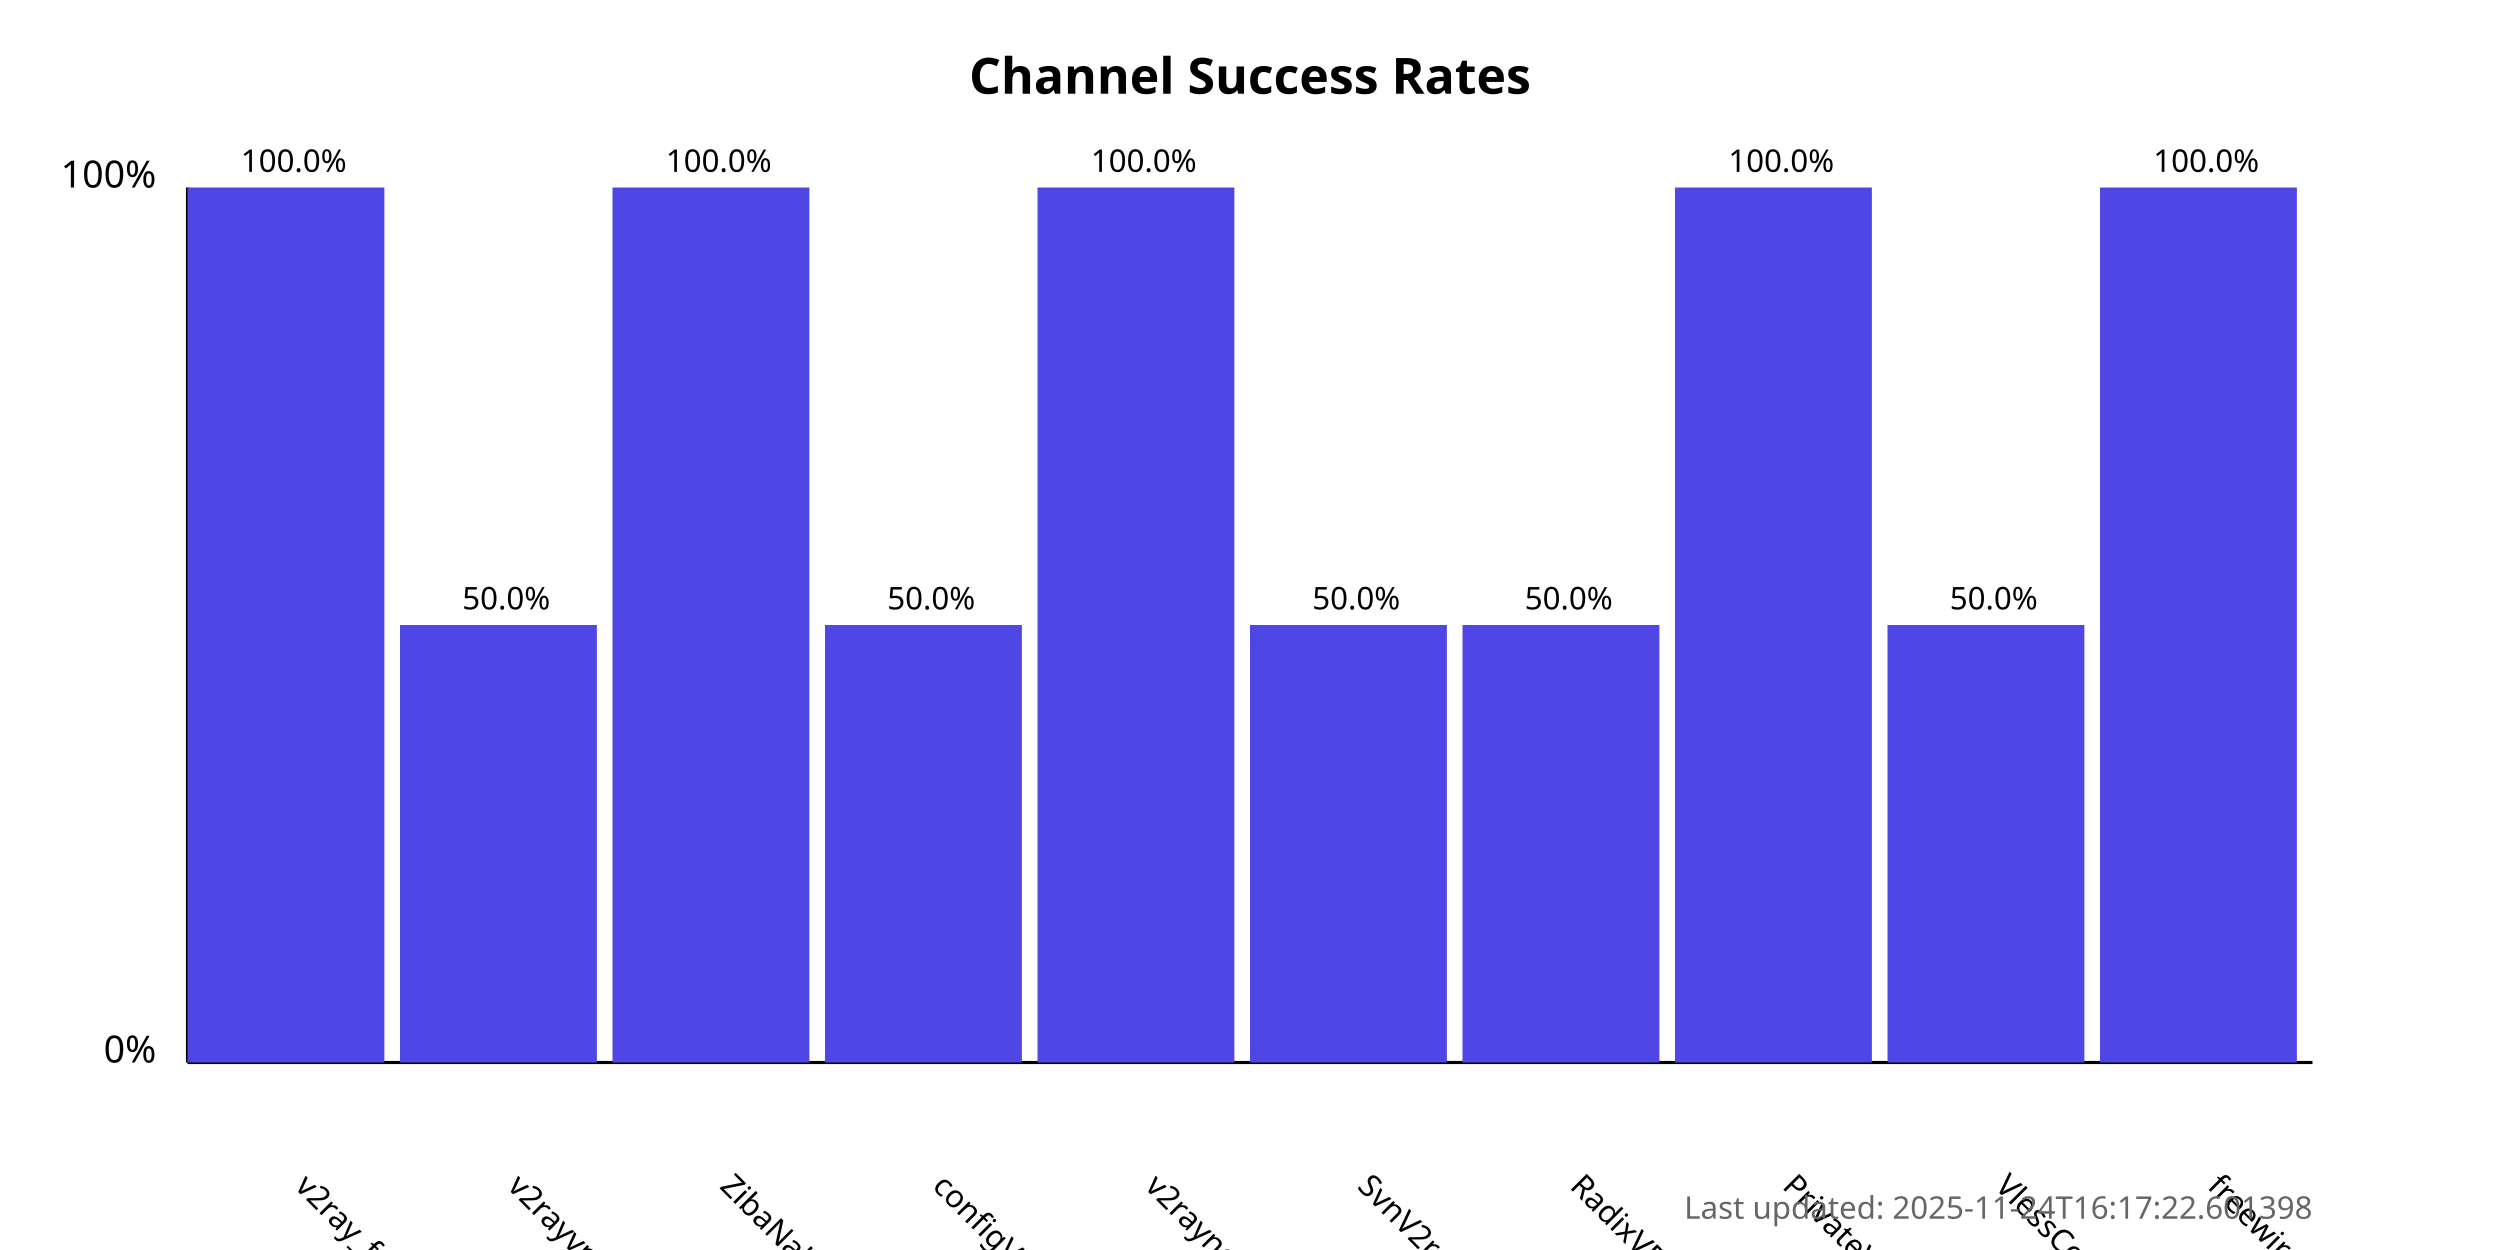
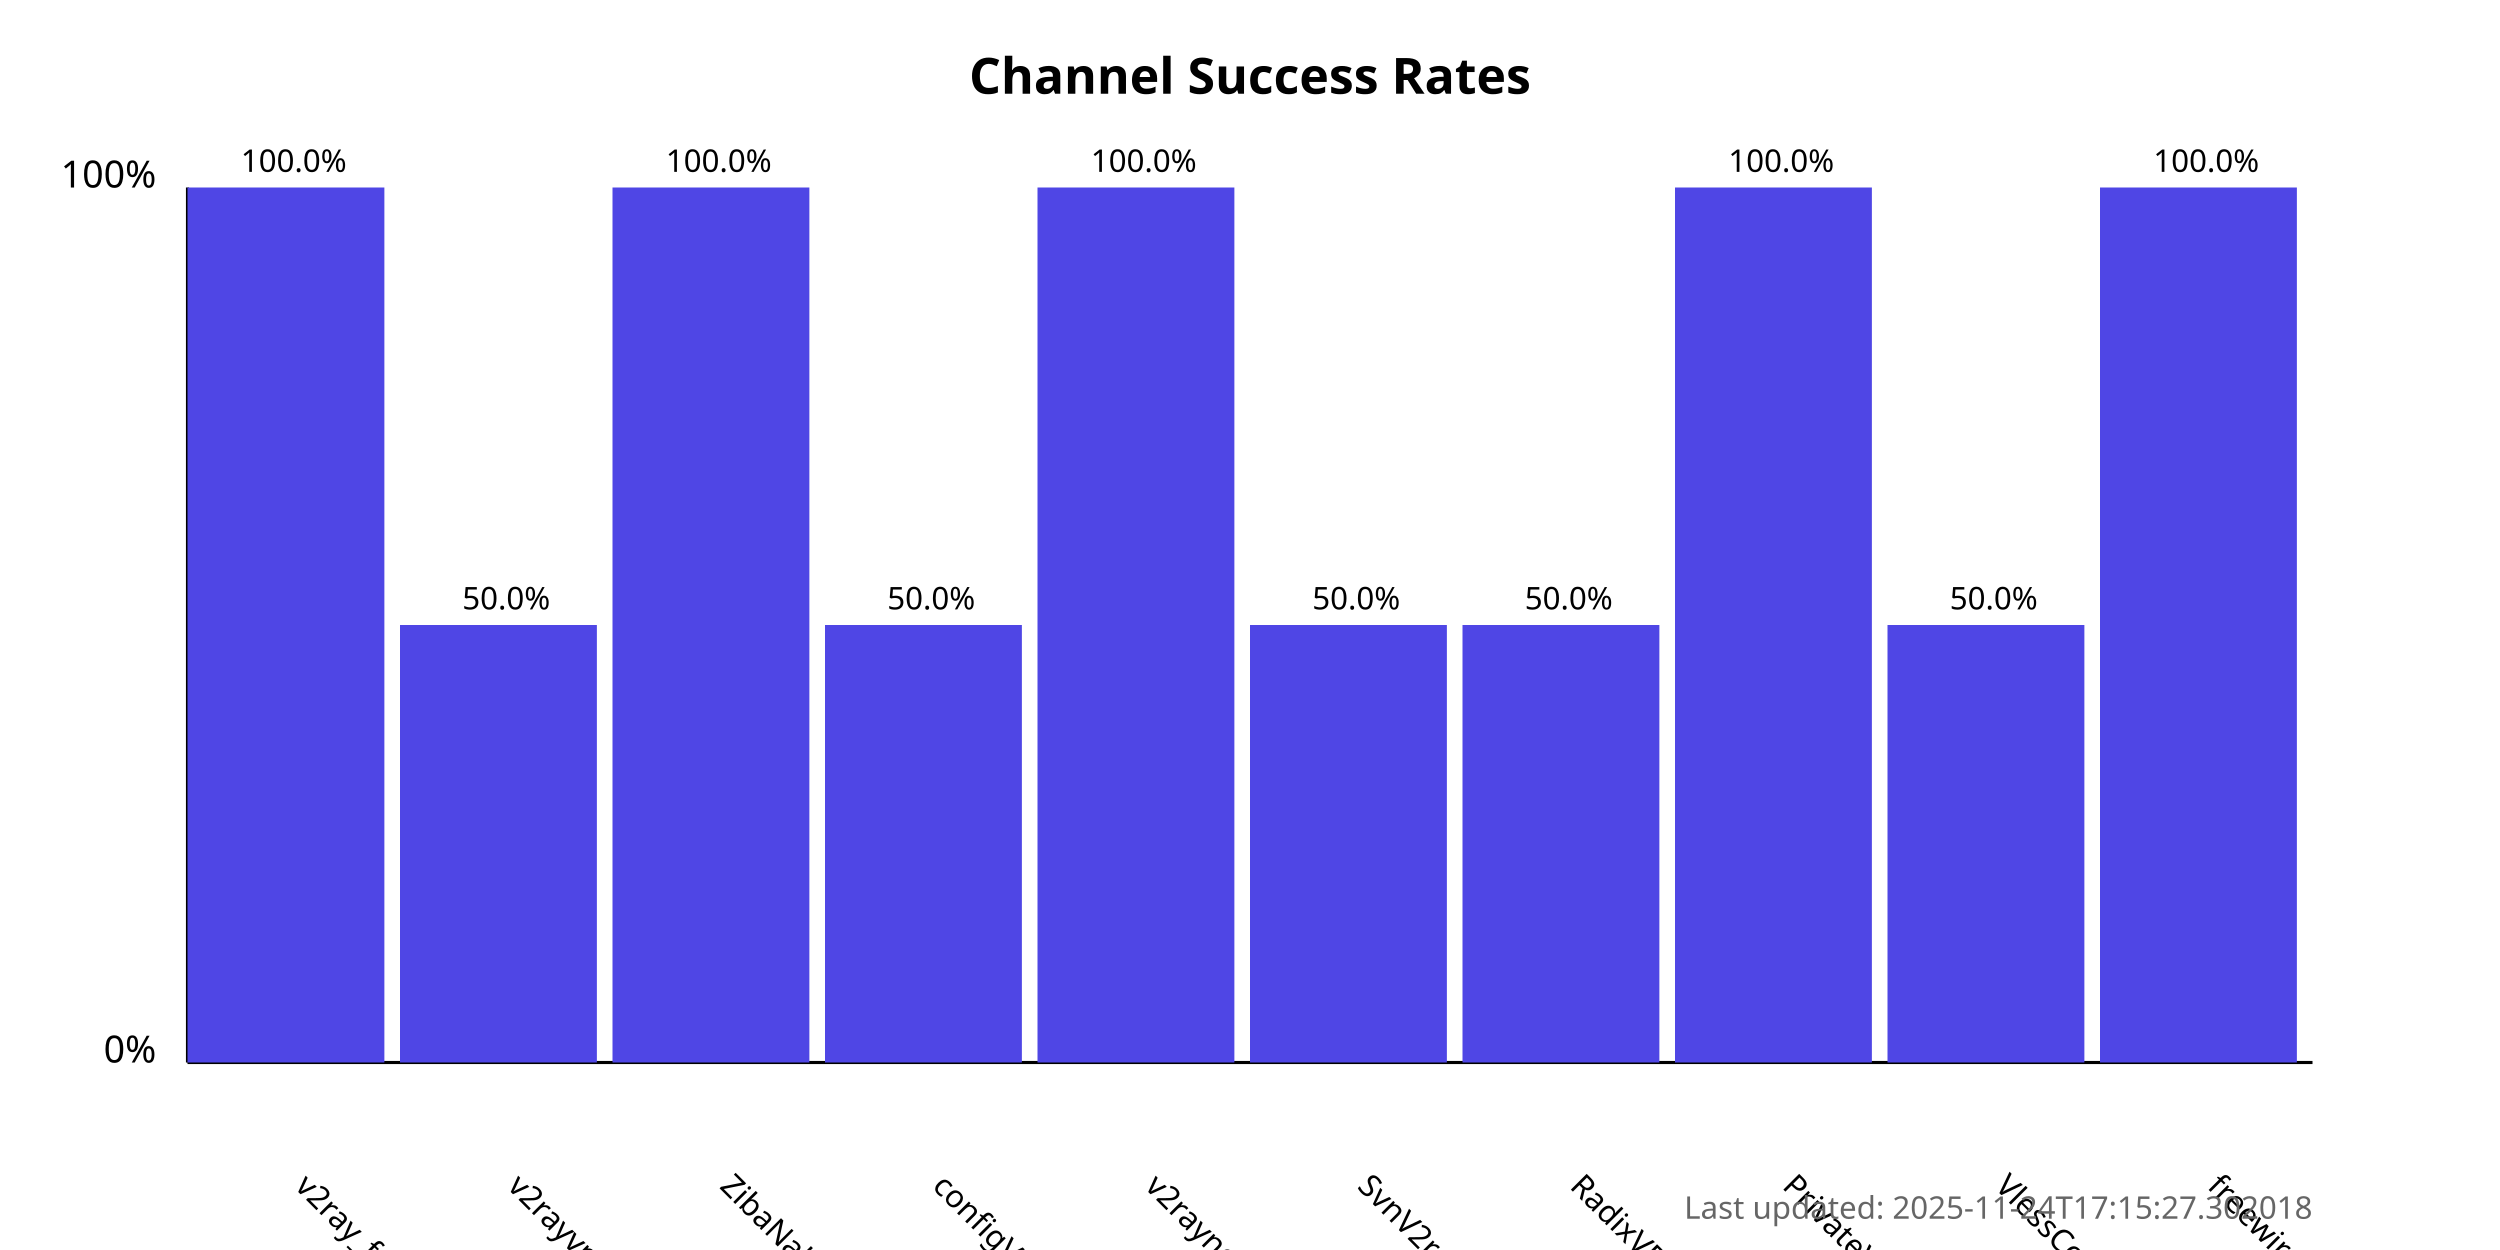
<svg xmlns="http://www.w3.org/2000/svg" width="800" height="400">
  <style>
            .chart-title { font: bold 16px sans-serif; }
            .axis-label { font: 12px sans-serif; }
            .tick-label { font: 10px sans-serif; }
            .bar { fill: #4f46e5; }
            .bar:hover { fill: #6366f1; }
            .timestamp { font: 10px sans-serif; fill: #666; }
        </style>
  <text x="400.0" y="30" text-anchor="middle" class="chart-title">
            Channel Success Rates
        </text>
  <line x1="60" y1="340" x2="60" y2="60" stroke="black" stroke-width="1" />
  <line x1="60" y1="340" x2="740" y2="340" stroke="black" stroke-width="1" />
  <text x="50" y="340" text-anchor="end" class="axis-label">0%</text>
  <text x="50" y="60" text-anchor="end" class="axis-label">100%</text>
  <g>
    <rect x="60" y="60.0" width="63.0" height="280.0" class="bar" />
    <text x="94.0" y="380" transform="rotate(45, 94.0, 380)" text-anchor="start" class="tick-label">
                v2ray_free_conf
            </text>
    <text x="94.0" y="55.0" text-anchor="middle" class="tick-label">
                100.0%
            </text>
  </g>
  <g>
    <rect x="128.0" y="200.0" width="63.0" height="140.0" class="bar" />
    <text x="162.0" y="380" transform="rotate(45, 162.0, 380)" text-anchor="start" class="tick-label">
                v2rayvpno
            </text>
    <text x="162.0" y="195.0" text-anchor="middle" class="tick-label">
                50.0%
            </text>
  </g>
  <g>
    <rect x="196.0" y="60.0" width="63.0" height="280.0" class="bar" />
    <text x="230.0" y="380" transform="rotate(45, 230.0, 380)" text-anchor="start" class="tick-label">
                ZibaNabz
            </text>
    <text x="230.0" y="55.0" text-anchor="middle" class="tick-label">
                100.0%
            </text>
  </g>
  <g>
    <rect x="264.0" y="200.0" width="63.0" height="140.0" class="bar" />
    <text x="298.0" y="380" transform="rotate(45, 298.0, 380)" text-anchor="start" class="tick-label">
                configV2rayForFree
            </text>
    <text x="298.0" y="195.0" text-anchor="middle" class="tick-label">
                50.0%
            </text>
  </g>
  <g>
    <rect x="332.0" y="60.0" width="63.0" height="280.0" class="bar" />
    <text x="366.0" y="380" transform="rotate(45, 366.0, 380)" text-anchor="start" class="tick-label">
                v2rayngvpn
            </text>
    <text x="366.0" y="55.0" text-anchor="middle" class="tick-label">
                100.0%
            </text>
  </g>
  <g>
    <rect x="400.0" y="200.0" width="63.0" height="140.0" class="bar" />
    <text x="434.0" y="380" transform="rotate(45, 434.0, 380)" text-anchor="start" class="tick-label">
                SvnV2ray
            </text>
    <text x="434.0" y="195.0" text-anchor="middle" class="tick-label">
                50.0%
            </text>
  </g>
  <g>
    <rect x="468.0" y="200.0" width="63.0" height="140.0" class="bar" />
    <text x="502.0" y="380" transform="rotate(45, 502.0, 380)" text-anchor="start" class="tick-label">
                RadixVPN
            </text>
    <text x="502.0" y="195.0" text-anchor="middle" class="tick-label">
                50.0%
            </text>
  </g>
  <g>
    <rect x="536.0" y="60.0" width="63.0" height="280.0" class="bar" />
    <text x="570.0" y="380" transform="rotate(45, 570.0, 380)" text-anchor="start" class="tick-label">
                PrivateVPNs
            </text>
    <text x="570.0" y="55.0" text-anchor="middle" class="tick-label">
                100.0%
            </text>
  </g>
  <g>
    <rect x="604.0" y="200.0" width="63.0" height="140.0" class="bar" />
    <text x="638.0" y="380" transform="rotate(45, 638.0, 380)" text-anchor="start" class="tick-label">
                VlessConfig
            </text>
    <text x="638.0" y="195.0" text-anchor="middle" class="tick-label">
                50.0%
            </text>
  </g>
  <g>
    <rect x="672.0" y="60.0" width="63.0" height="280.0" class="bar" />
    <text x="706.0" y="380" transform="rotate(45, 706.0, 380)" text-anchor="start" class="tick-label">
                freewireguard
            </text>
    <text x="706.0" y="55.0" text-anchor="middle" class="tick-label">
                100.0%
            </text>
  </g>
  <text x="740" y="390" text-anchor="end" class="timestamp">
-             Last updated: 2025-11-24T16:17:22.601398
+             Last updated: 2025-11-24T17:15:27.302018
        </text>
</svg>
